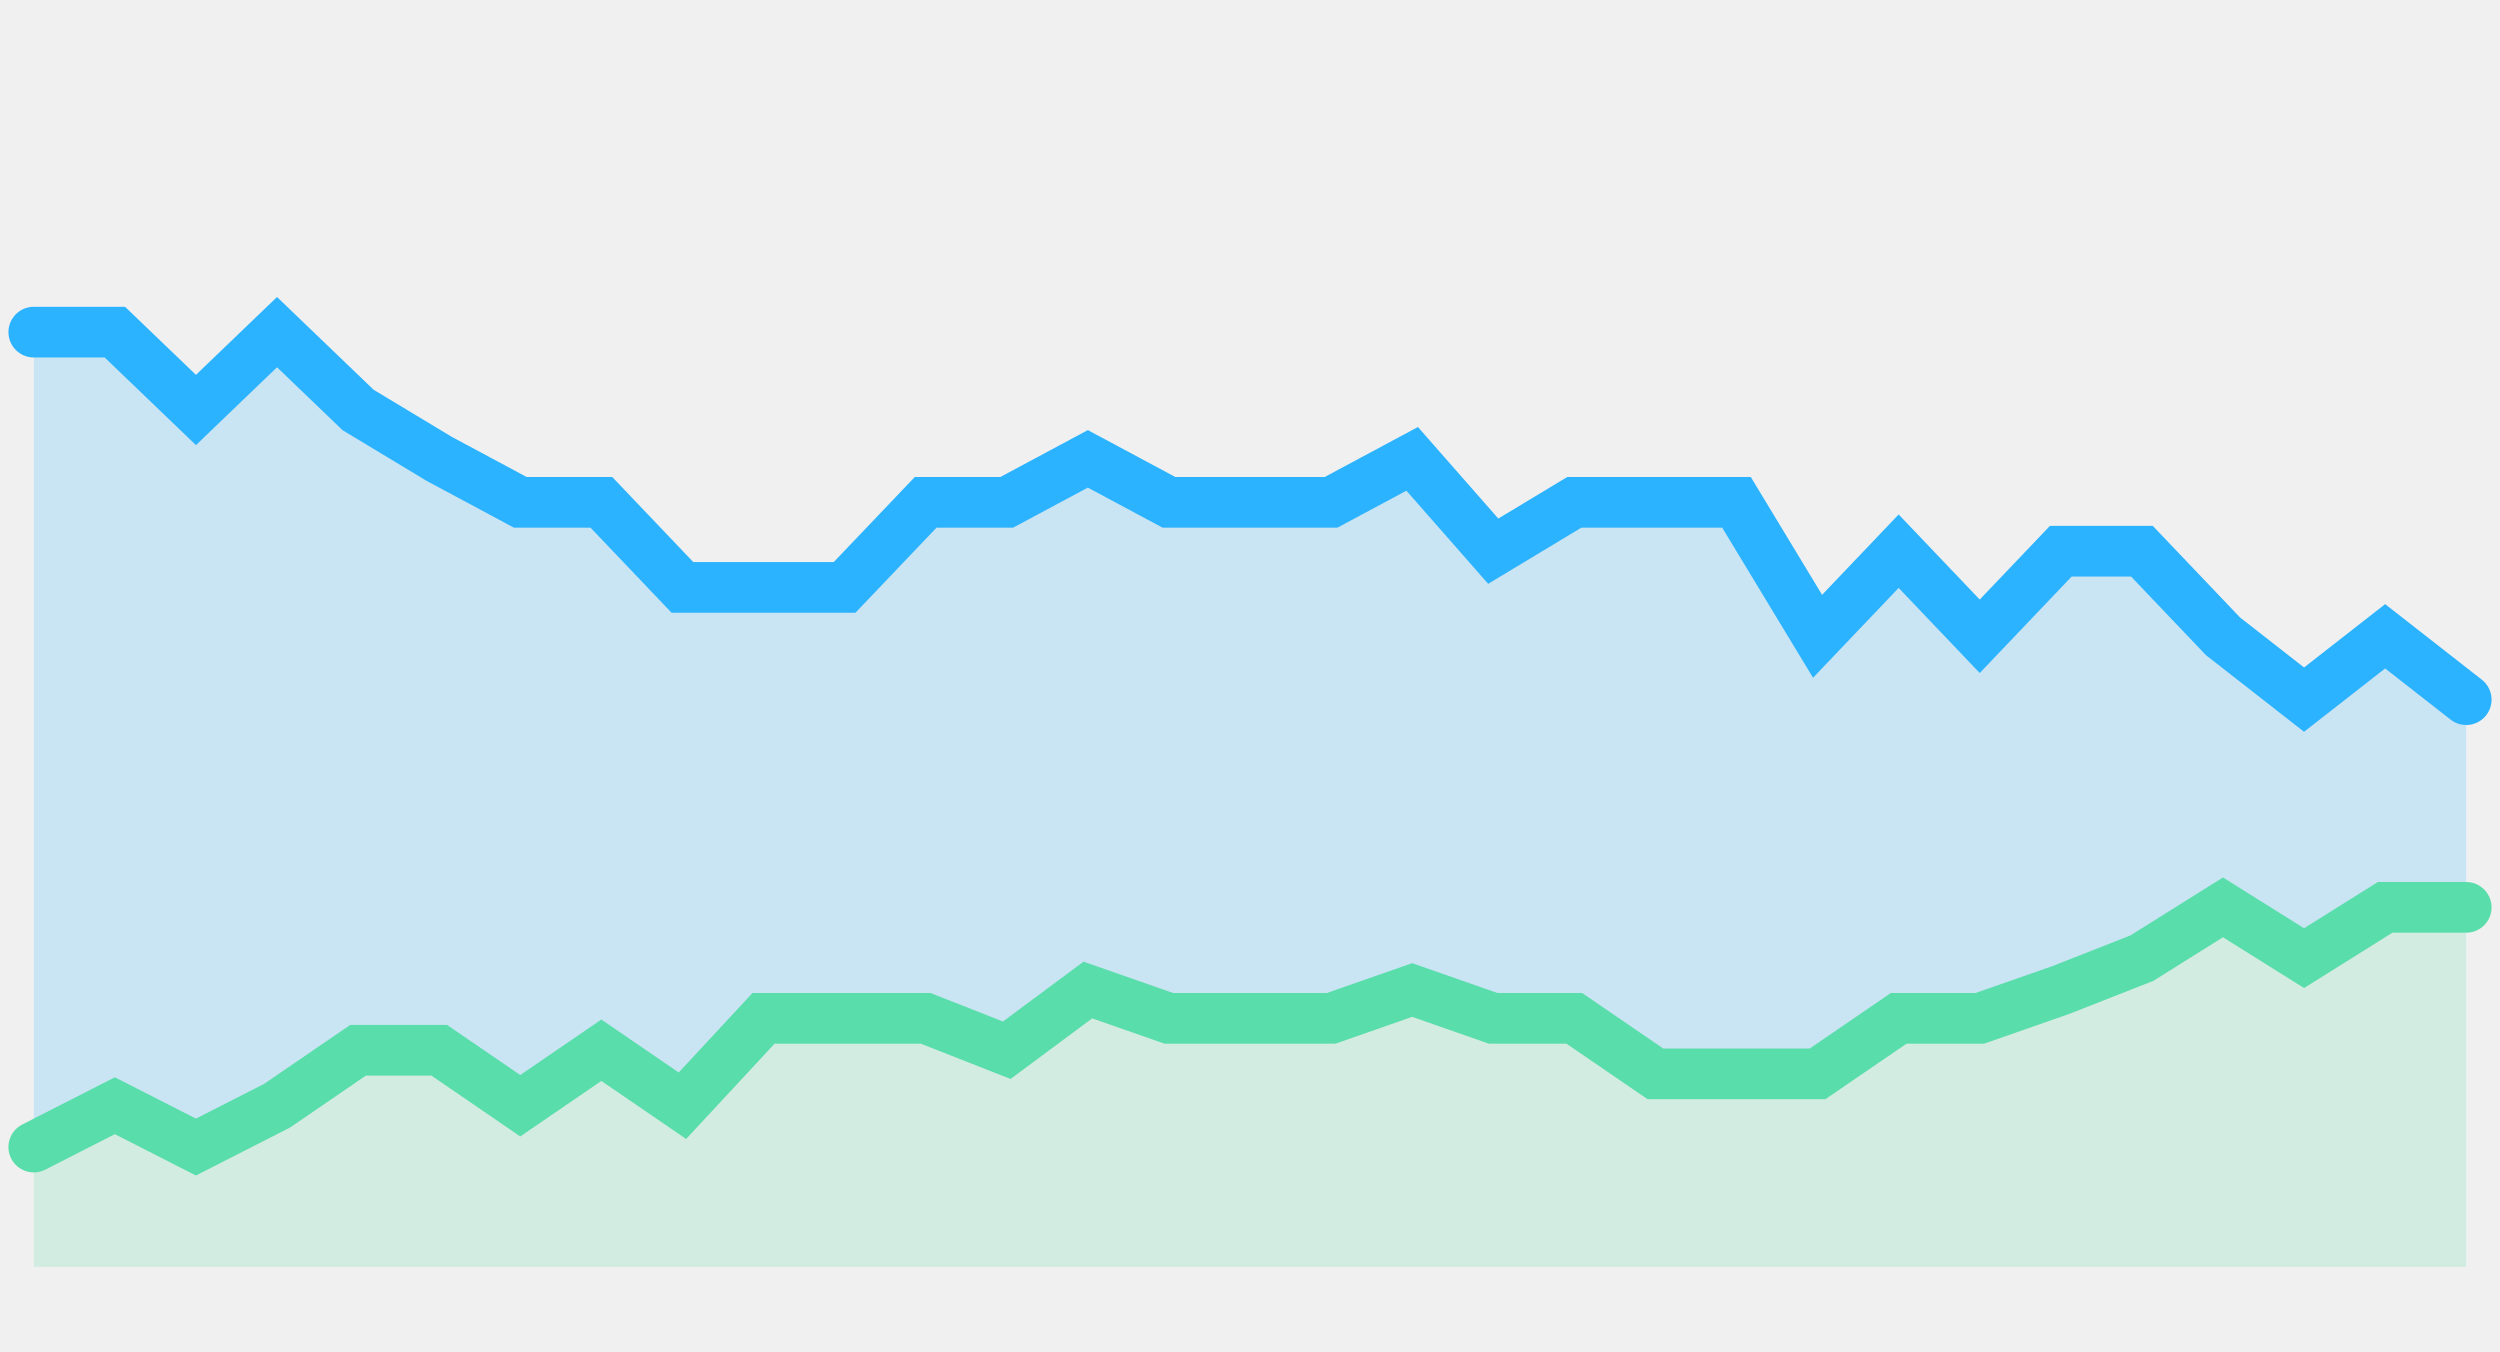
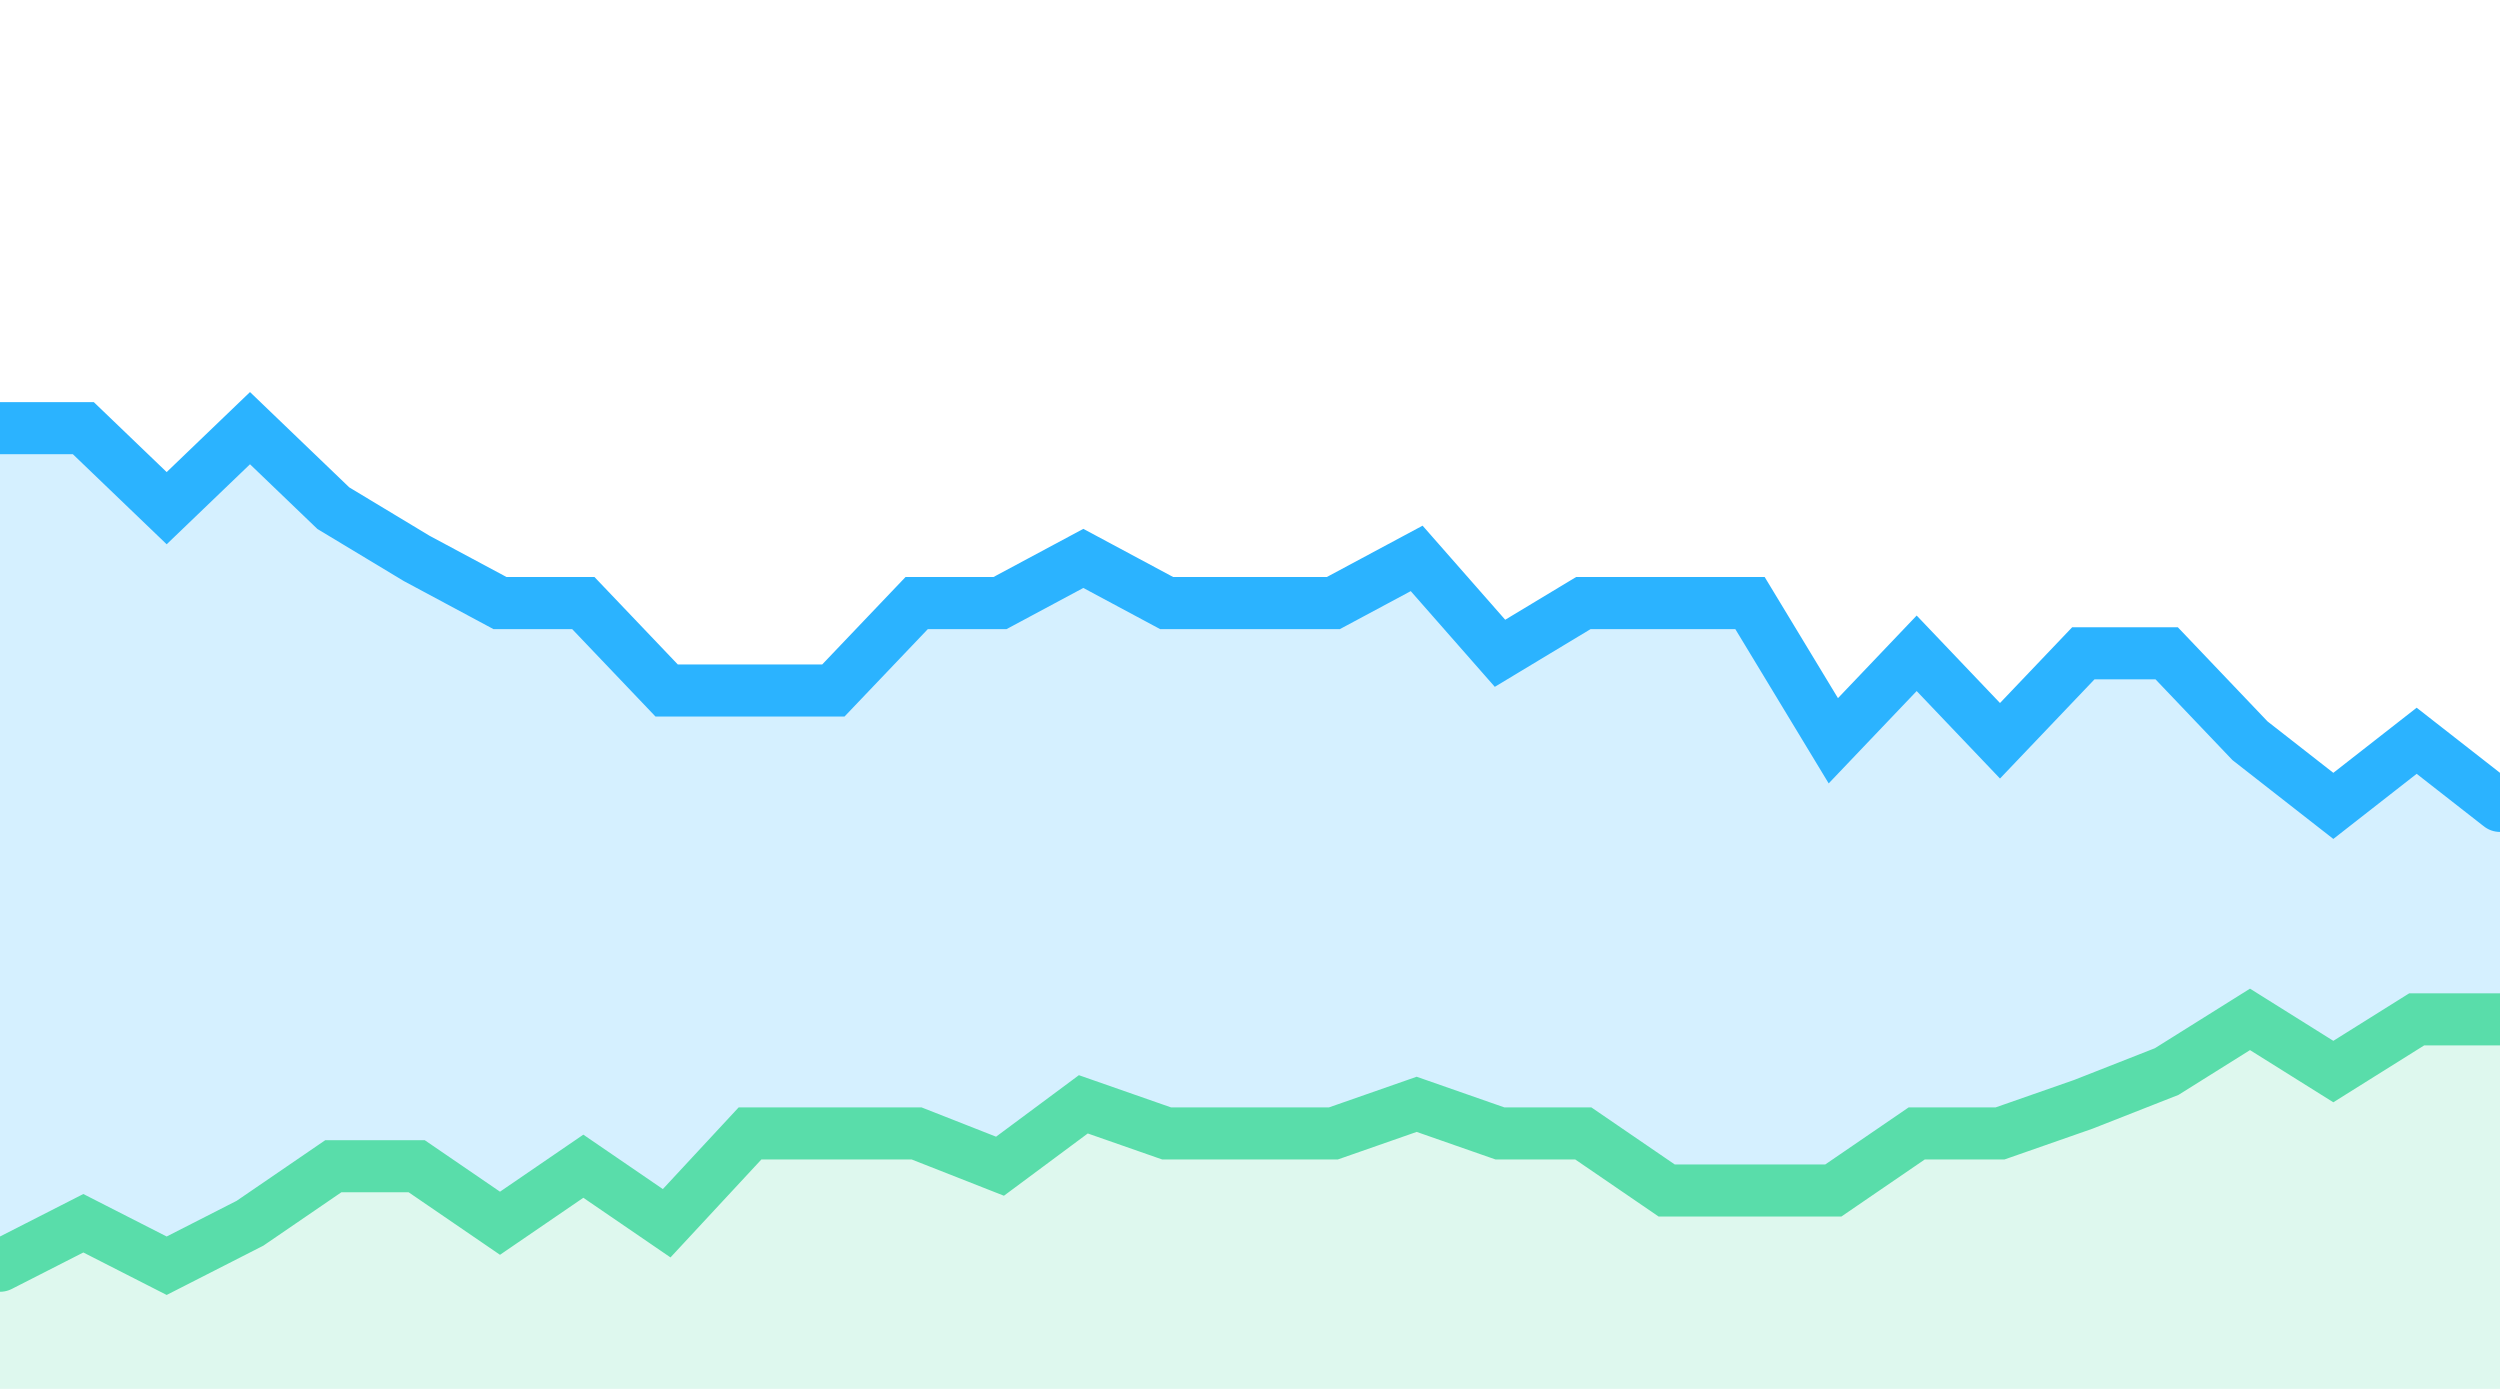
- <svg xmlns="http://www.w3.org/2000/svg" width="148" height="80" fill="none" viewBox="0 0 148 80">
-   <path fill="#2BB3FF" d="m146 41.419-4.8-3.751-4.8 3.75-4.8-3.75-4.8-5.038H122l-4.8 5.038-4.8-5.038-4.8 5.038-4.8-7.931h-9.6l-4.8 2.893-4.8-5.466-4.8 2.573h-9.6l-4.8-2.573-4.8 2.573h-4.8L50 34.774h-9.6l-4.8-5.037h-4.8L26 27.164l-4.8-2.893-4.8-4.609-4.8 4.609-4.8-4.609H2v48.243l4.8-2.446 4.8 2.446 4.8-2.446 4.8-3.285H26l4.8 3.285 4.8-3.285 4.8 3.285 4.8-5.173h9.6l4.8 1.888 4.8-3.565 4.8 1.677h9.6l4.8-1.677 4.8 1.677h4.8l4.8 3.286h9.6l4.8-3.286h4.8l4.8-1.677 4.8-1.887 4.8-3.006 4.8 3.006 4.8-3.006h4.8V41.42Z" opacity=".2" />
-   <path stroke="#2BB3FF" stroke-linecap="round" stroke-width="3" d="m146 41.419-4.8-3.751-4.8 3.75-4.8-3.75-4.8-5.038H122l-4.8 5.038-4.8-5.038-4.8 5.038-4.8-7.931h-9.6l-4.8 2.893-4.8-5.466-4.8 2.573h-9.6l-4.8-2.573-4.8 2.573h-4.8L50 34.774h-9.6l-4.8-5.037h-4.8L26 27.164l-4.8-2.893-4.8-4.609-4.8 4.609-4.8-4.609H2" />
-   <path fill="#59DDAA" d="M6.8 65.46 2 67.905V75h144V53.716h-4.8l-4.8 3.006-4.8-3.006-4.8 3.006-4.8 1.887-4.8 1.678h-4.8l-4.8 3.285H98l-4.8-3.285h-4.8l-4.8-1.678-4.8 1.678h-9.6l-4.8-1.678-4.8 3.565-4.8-1.887h-9.6l-4.8 5.172-4.8-3.285-4.8 3.285-4.8-3.285h-4.8l-4.8 3.285-4.8 2.447-4.8-2.447Z" opacity=".2" />
-   <path stroke="#59DDAA" stroke-linecap="round" stroke-width="3" d="m2 67.906 4.8-2.447 4.8 2.447 4.8-2.447 4.8-3.285H26l4.8 3.285 4.8-3.285 4.8 3.285 4.8-5.172h9.6l4.8 1.887 4.8-3.565 4.8 1.678h9.6l4.8-1.678 4.8 1.678h4.8l4.8 3.285h9.6l4.8-3.285h4.8l4.8-1.678 4.8-1.887 4.8-3.006 4.8 3.006 4.8-3.006h4.8" />
+ <svg xmlns="http://www.w3.org/2000/svg" width="144" height="80" viewBox="0 0 144 80" fill="none">
+   <g clip-path="url(#clip0_430_18796)">
+     <rect width="144" height="80" fill="white" />
+     <path opacity="0.2" d="M144 46.419L139.2 42.668L134.4 46.419L129.6 42.668L124.8 37.63H120L115.2 42.668L110.4 37.63L105.6 42.668L100.8 34.737H91.2L86.4 37.63L81.6 32.164L76.8 34.737H67.2L62.4 32.164L57.6 34.737H52.8L48 39.774H38.4L33.6 34.737H28.8L24 32.164L19.2 29.271L14.4 24.662L9.6 29.271L4.8 24.662H0V72.905L4.8 70.459L9.6 72.905L14.4 70.459L19.2 67.174H24L28.8 70.459L33.6 67.174L38.4 70.459L43.2 65.287H52.8L57.6 67.174L62.4 63.609L67.2 65.287H76.8L81.6 63.609L86.4 65.287H91.2L96 68.572H105.6L110.4 65.287H115.2L120 63.609L124.8 61.722L129.6 58.716L134.4 61.722L139.2 58.716H144V46.419Z" fill="#2BB3FF" />
+     <path d="M144 46.419L139.2 42.668L134.4 46.419L129.6 42.668L124.8 37.63H120L115.2 42.668L110.4 37.63L105.6 42.668L100.8 34.737H96H91.2L86.4 37.63L81.6 32.164L76.8 34.737H72H67.2L62.4 32.164L57.6 34.737H52.8L48 39.774H43.2H38.4L33.6 34.737H28.8L24 32.164L19.2 29.271L14.4 24.662L9.6 29.271L4.8 24.662H-1.83284e-06" stroke="#2BB3FF" stroke-width="3" stroke-linecap="round" />
+     <path opacity="0.2" d="M4.8 70.459L0 72.906V80H144V58.716H139.2L134.4 61.722L129.6 58.716L124.8 61.722L120 63.609L115.2 65.287H110.4L105.6 68.572H100.8H96L91.2 65.287H86.4L81.6 63.609L76.8 65.287H72H67.2L62.4 63.609L57.6 67.174L52.8 65.287H48H43.2L38.4 70.459L33.6 67.174L28.8 70.459L24 67.174H19.2L14.4 70.459L9.6 72.906L4.8 70.459Z" fill="#59DDAA" />
+     <path d="M0 72.906L4.8 70.459L9.6 72.906L14.4 70.459L19.2 67.174H24L28.8 70.459L33.6 67.174L38.4 70.459L43.2 65.287H48H52.8L57.6 67.174L62.4 63.609L67.2 65.287H72H76.8L81.6 63.609L86.4 65.287H91.2L96 68.572H100.8H105.6L110.4 65.287H115.2L120 63.609L124.8 61.722L129.6 58.716L134.4 61.722L139.2 58.716H144" stroke="#59DDAA" stroke-width="3" stroke-linecap="round" />
+   </g>
+   <defs>
+     <clipPath id="clip0_430_18796">
+       <rect width="144" height="80" fill="white" />
+     </clipPath>
+   </defs>
</svg>
